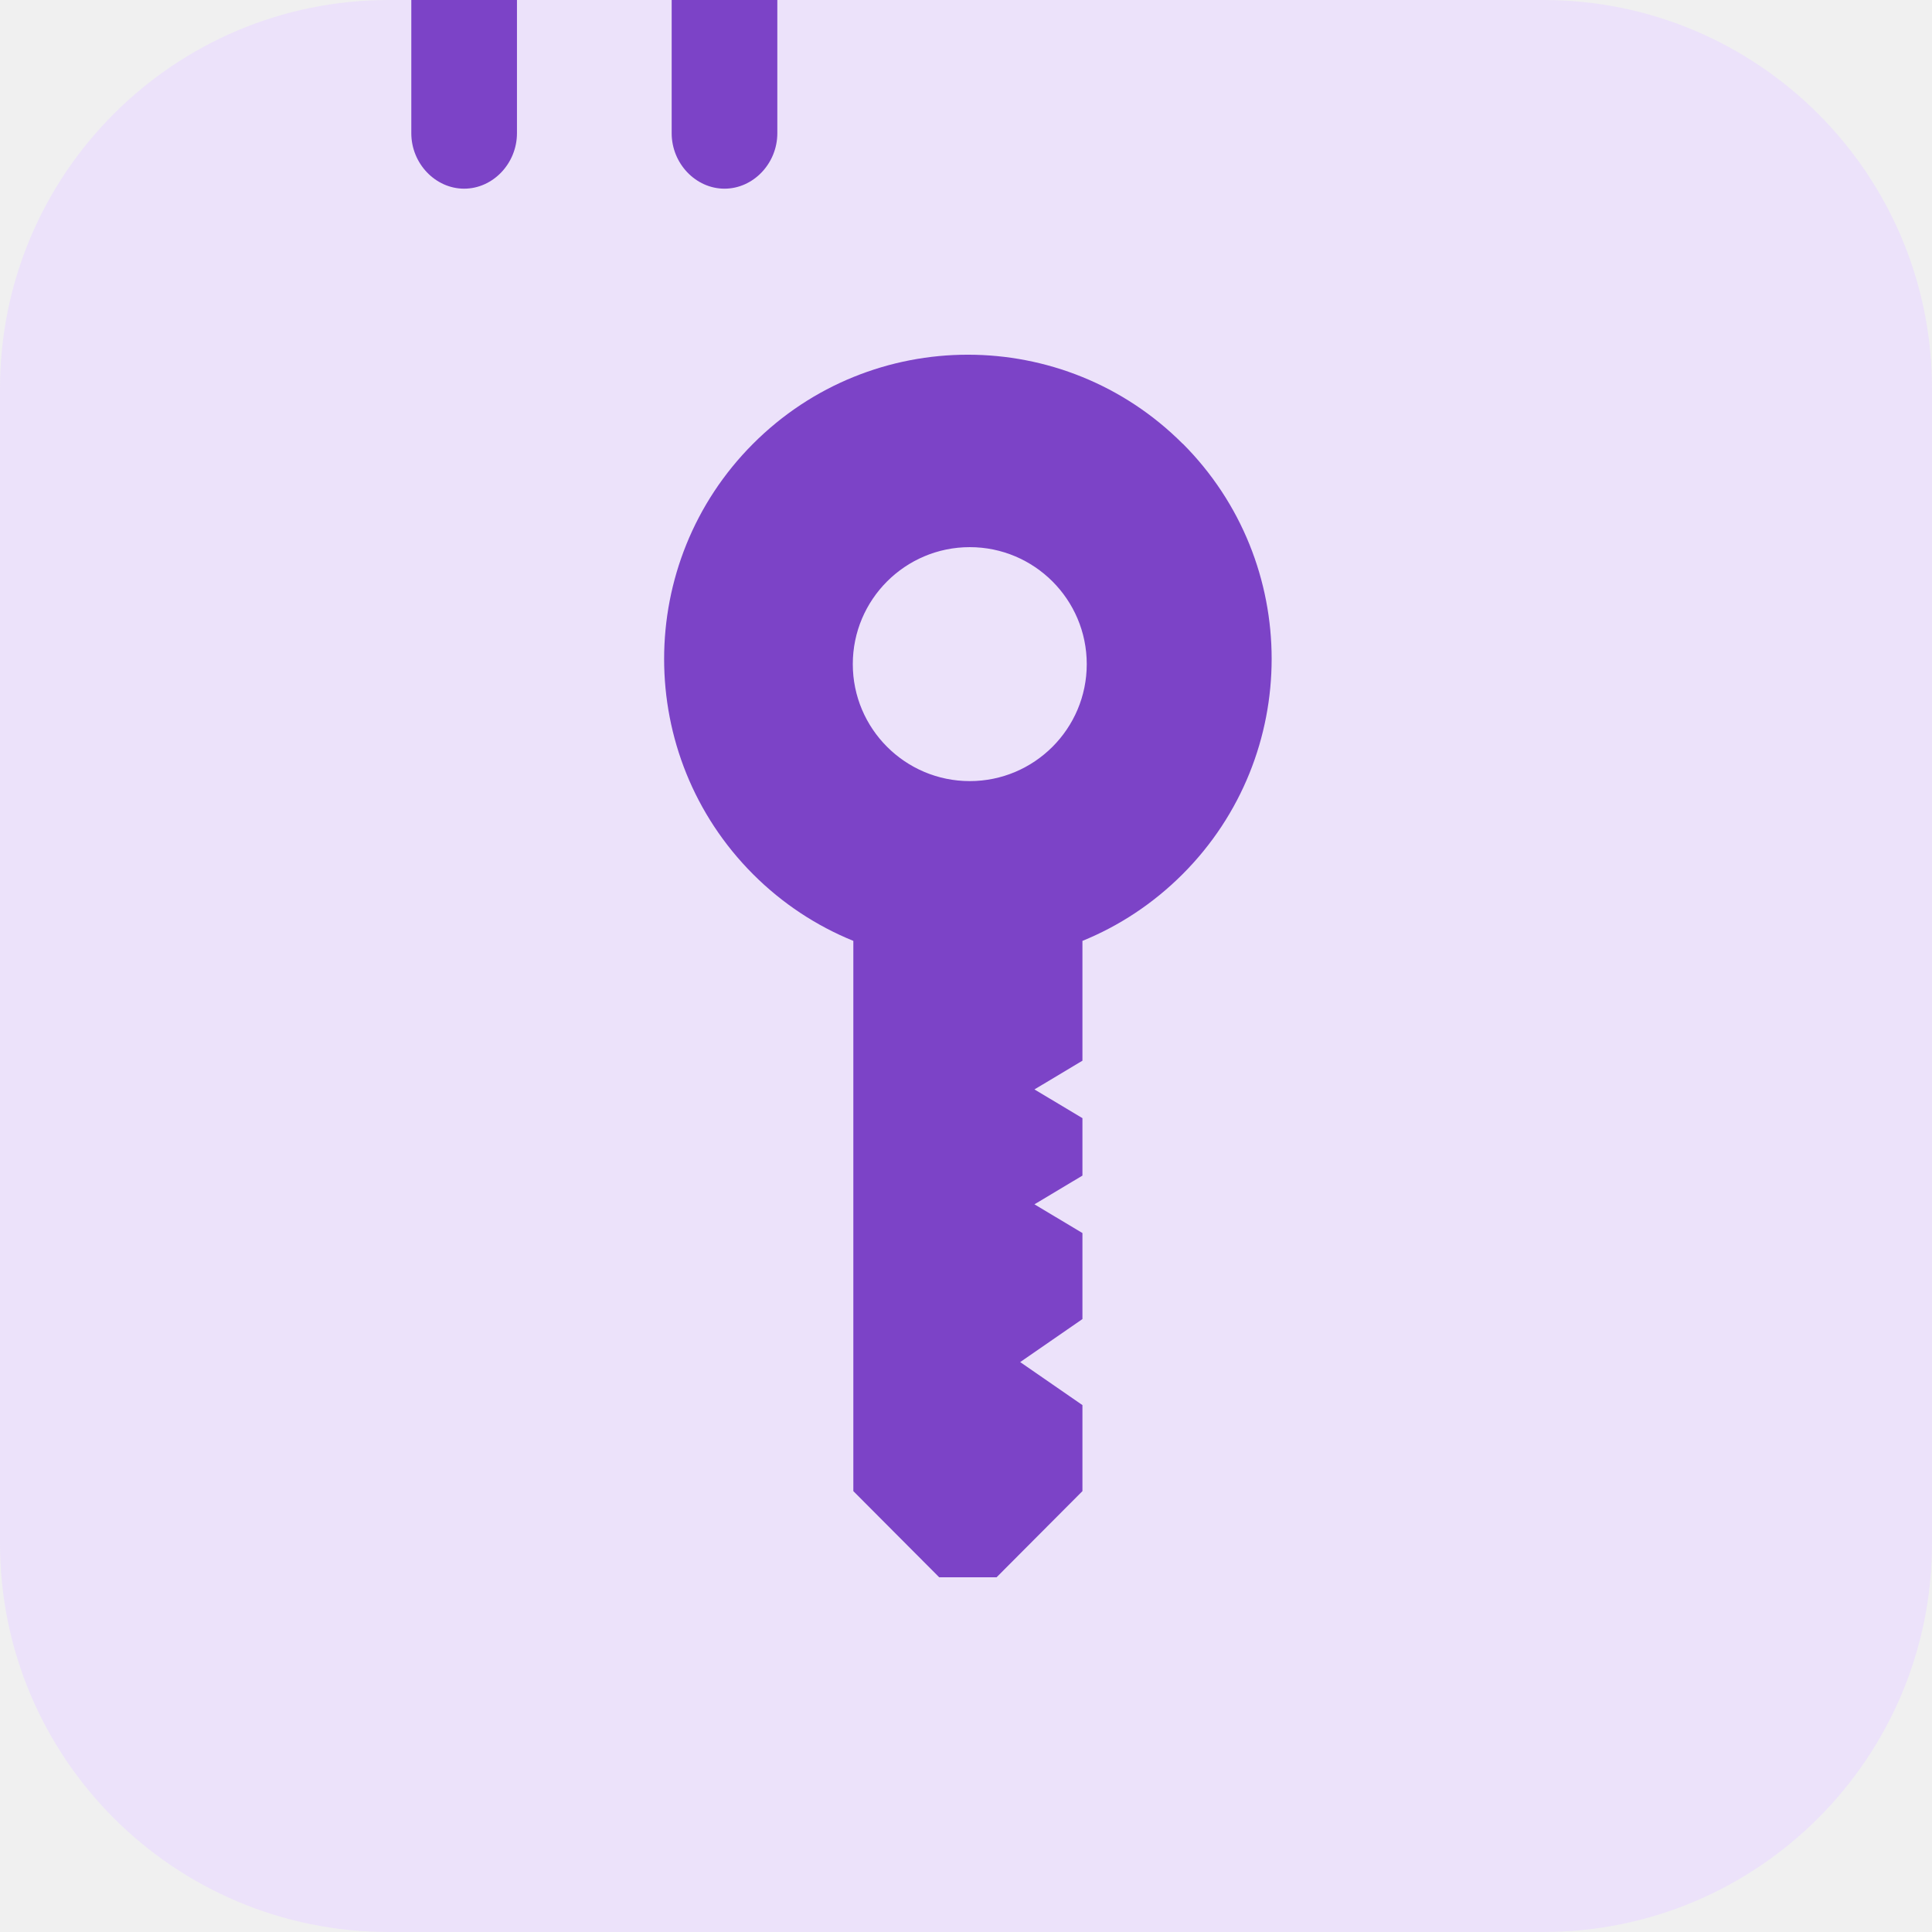
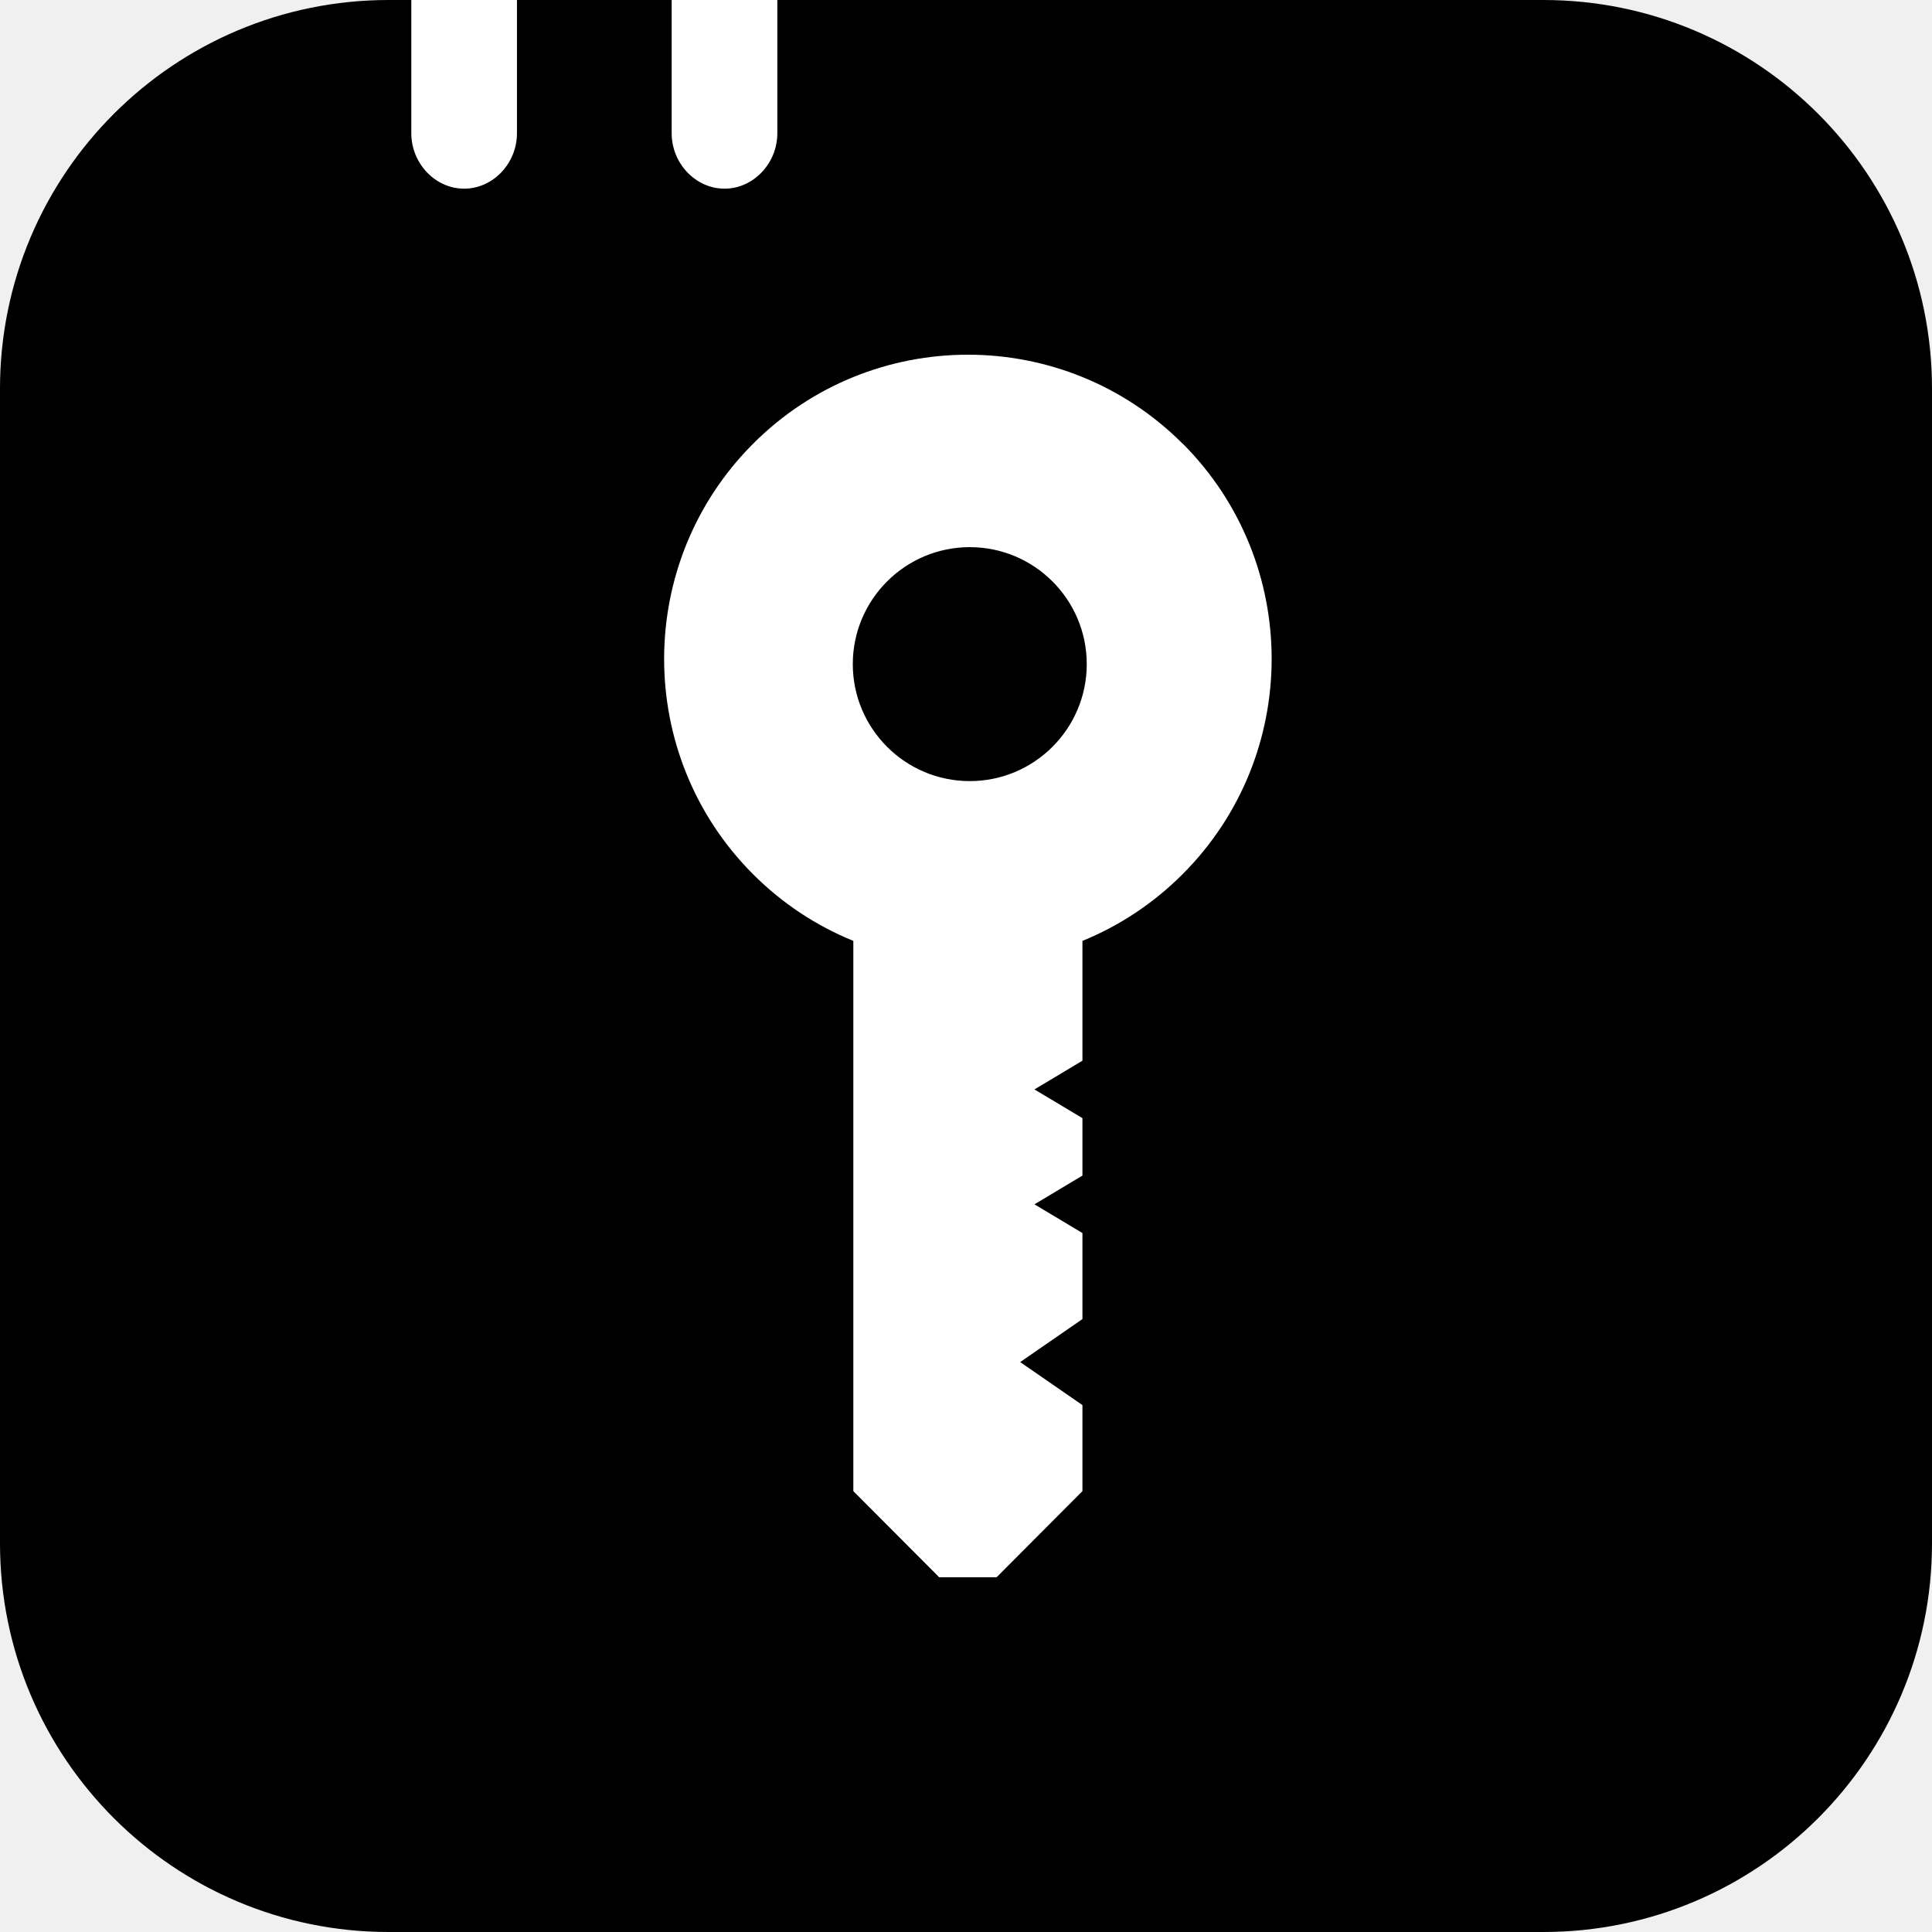
<svg xmlns="http://www.w3.org/2000/svg" width="512px" height="512px" viewBox="0 0 512 512" version="1.1">
  <g id="Page-1" stroke="none" stroke-width="1" fill="none" fill-rule="evenodd">
-     <g id="nsec" fill-rule="nonzero">
-       <rect id="Rectangle" fill="#ECE2FA" x="0" y="0" width="512" height="512" rx="103" />
-       <path d="M313.435,117.606 L313.435,117.567 C344.855,149.042 344.855,200.159 313.435,231.634 C305.599,239.483 296.543,245.4 286.857,249.344 L286.857,281.095 L274.14,288.708 L286.857,296.32 L286.857,311.545 L274.14,319.157 L286.857,326.77 L286.857,349.567 L270.36,360.966 L286.857,372.365 L286.857,395.163 L264.099,418 L248.901,418 L226.143,395.163 L226.143,249.344 C216.457,245.4 207.401,239.523 199.565,231.674 C168.145,200.199 168.145,149.081 199.565,117.606 C230.986,86.131 282.014,86.131 313.435,117.606 Z M257,145 C239.892,145 226,158.892 226,176 C226,193.108 239.892,207 257,207 C274.108,207 288,193.108 288,176 C288,158.892 274.108,145 257,145 Z" id="Shape" fill="#7C43C7" />
-       <path d="M137,5.68434189e-14 L137,35.305 C137,43.321 130.636,50 123,50 L123,50 C115.364,50 109,43.321 109,35.305 L109,5.68434189e-14 L136.818,5.68434189e-14 L137,5.68434189e-14 Z" id="Path" fill="#7C43C7" />
-       <path d="M206,5.68434189e-14 L206,35.305 C206,43.321 199.636,50 192,50 L192,50 C184.364,50 178,43.321 178,35.305 L178,5.68434189e-14 L205.818,5.68434189e-14 L206,5.68434189e-14 Z" id="Path" fill="#7C43C7" />
+     <g id="nsec_icon" fill-rule="nonzero">
+       <rect id="Rectangle" fill="#000000" x="0" y="0" width="512" height="512" rx="103" />
+       <path d="M313.435,117.606 L313.435,117.567 C344.855,149.042 344.855,200.159 313.435,231.634 C305.599,239.483 296.543,245.4 286.857,249.344 L286.857,281.095 L274.14,288.708 L286.857,296.32 L286.857,311.545 L274.14,319.157 L286.857,326.77 L286.857,349.567 L270.36,360.966 L286.857,372.365 L286.857,395.163 L264.099,418 L248.901,418 L226.143,395.163 L226.143,249.344 C216.457,245.4 207.401,239.523 199.565,231.674 C168.145,200.199 168.145,149.081 199.565,117.606 C230.986,86.131 282.014,86.131 313.435,117.606 Z M257,145 C239.892,145 226,158.892 226,176 C226,193.108 239.892,207 257,207 C274.108,207 288,193.108 288,176 C288,158.892 274.108,145 257,145 Z" id="Shape" fill="#FFFFFF" />
+       <path d="M137,5.68434189e-14 L137,35.305 C137,43.321 130.636,50 123,50 L123,50 C115.364,50 109,43.321 109,35.305 L109,5.68434189e-14 L136.818,5.68434189e-14 L137,5.68434189e-14 Z" id="Path" fill="#FFFFFF" />
+       <path d="M206,5.68434189e-14 L206,35.305 C206,43.321 199.636,50 192,50 L192,50 C184.364,50 178,43.321 178,35.305 L178,5.68434189e-14 L205.818,5.68434189e-14 L206,5.68434189e-14 Z" id="Path" fill="#FFFFFF" />
    </g>
  </g>
</svg>
